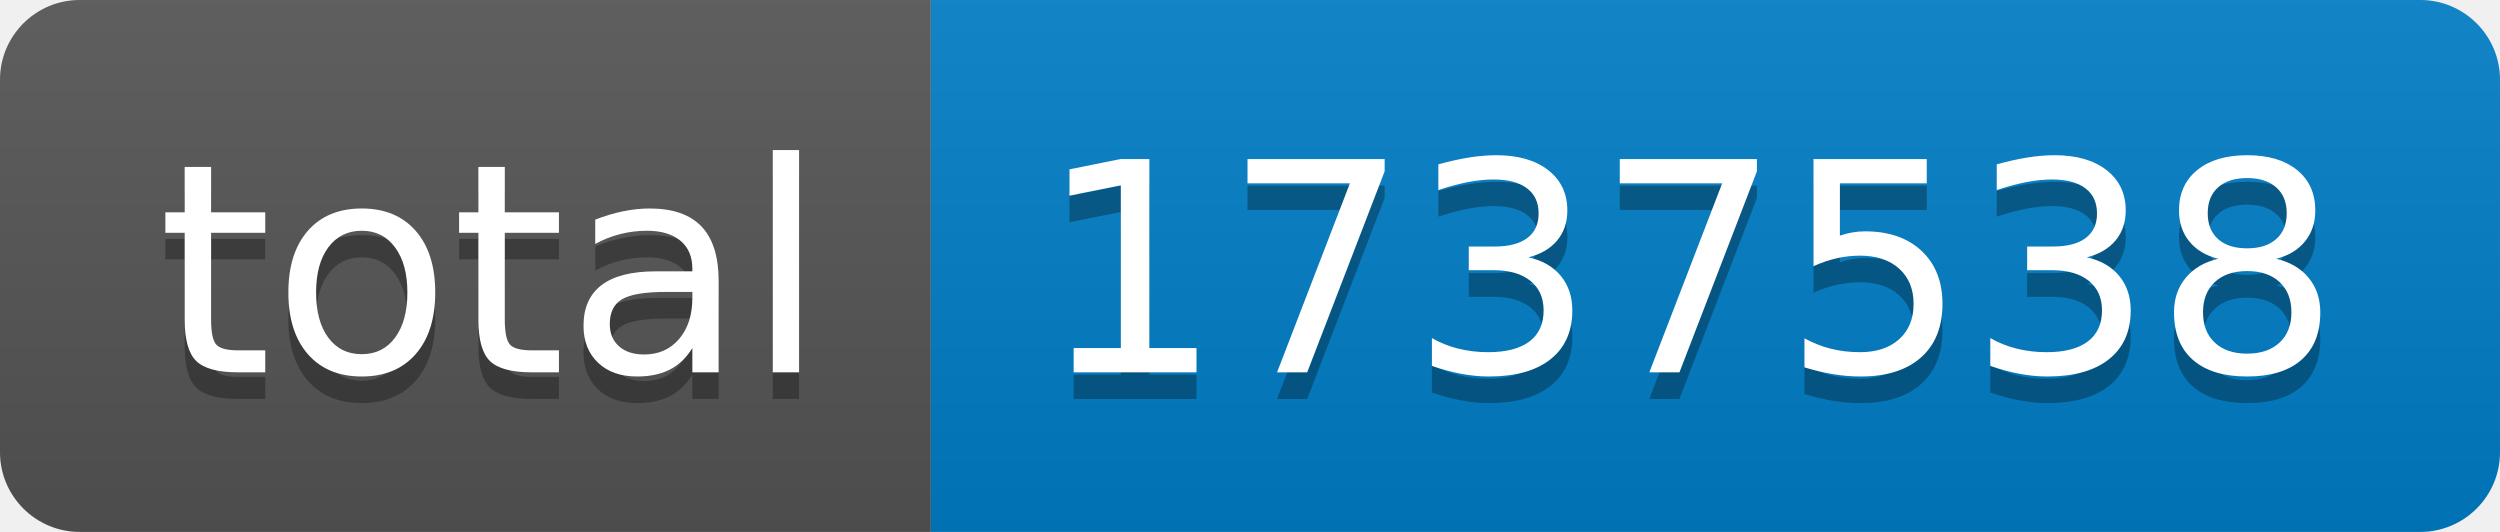
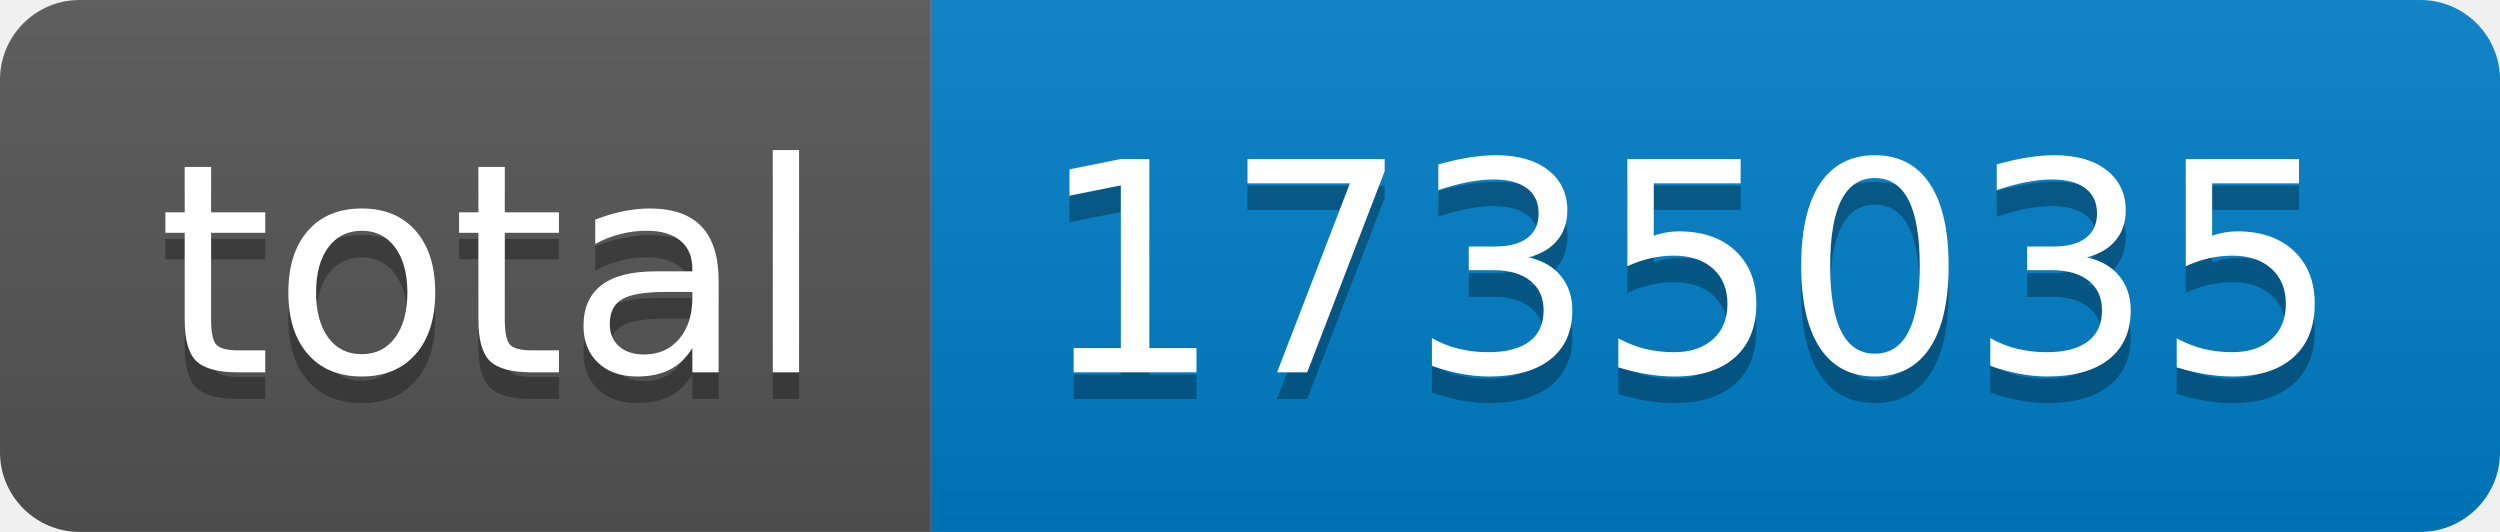
- <svg xmlns="http://www.w3.org/2000/svg" width="94" height="20" role="img" aria-label="total: 1737538">
+ <svg xmlns="http://www.w3.org/2000/svg" width="94" height="20" role="img" aria-label="total: 1735035">
  <linearGradient id="s" x2="0" y2="100%">
    <stop offset="0" stop-color="#bbb" stop-opacity=".1" />
    <stop offset="1" stop-opacity=".1" />
  </linearGradient>
  <clipPath id="r">
    <rect width="94" height="20" rx="3" fill="#fff" />
  </clipPath>
  <g clip-path="url(#r)">
    <rect width="35" height="20" fill="#555" />
    <rect x="35" width="59" height="20" fill="#007ec6" />
    <rect width="94" height="20" fill="url(#s)" />
  </g>
  <g fill="#fff" text-anchor="middle" font-family="Verdana,Geneva,DejaVu Sans,sans-serif" text-rendering="geometricPrecision" font-size="110">
    <text aria-hidden="true" x="185" y="150" fill="#010101" fill-opacity=".3" transform="scale(.1)" textLength="250">total</text>
    <text x="185" y="140" transform="scale(.1)" fill="#fff" textLength="250">total</text>
-     <text aria-hidden="true" x="635" y="150" fill="#010101" fill-opacity=".3" transform="scale(.1)" textLength="490">1737538</text>
-     <text x="635" y="140" transform="scale(.1)" fill="#fff" textLength="490">1737538</text>
+     <text aria-hidden="true" x="635" y="150" fill="#010101" fill-opacity=".3" transform="scale(.1)" textLength="490">1735035</text>
+     <text x="635" y="140" transform="scale(.1)" fill="#fff" textLength="490">1735035</text>
  </g>
</svg>
